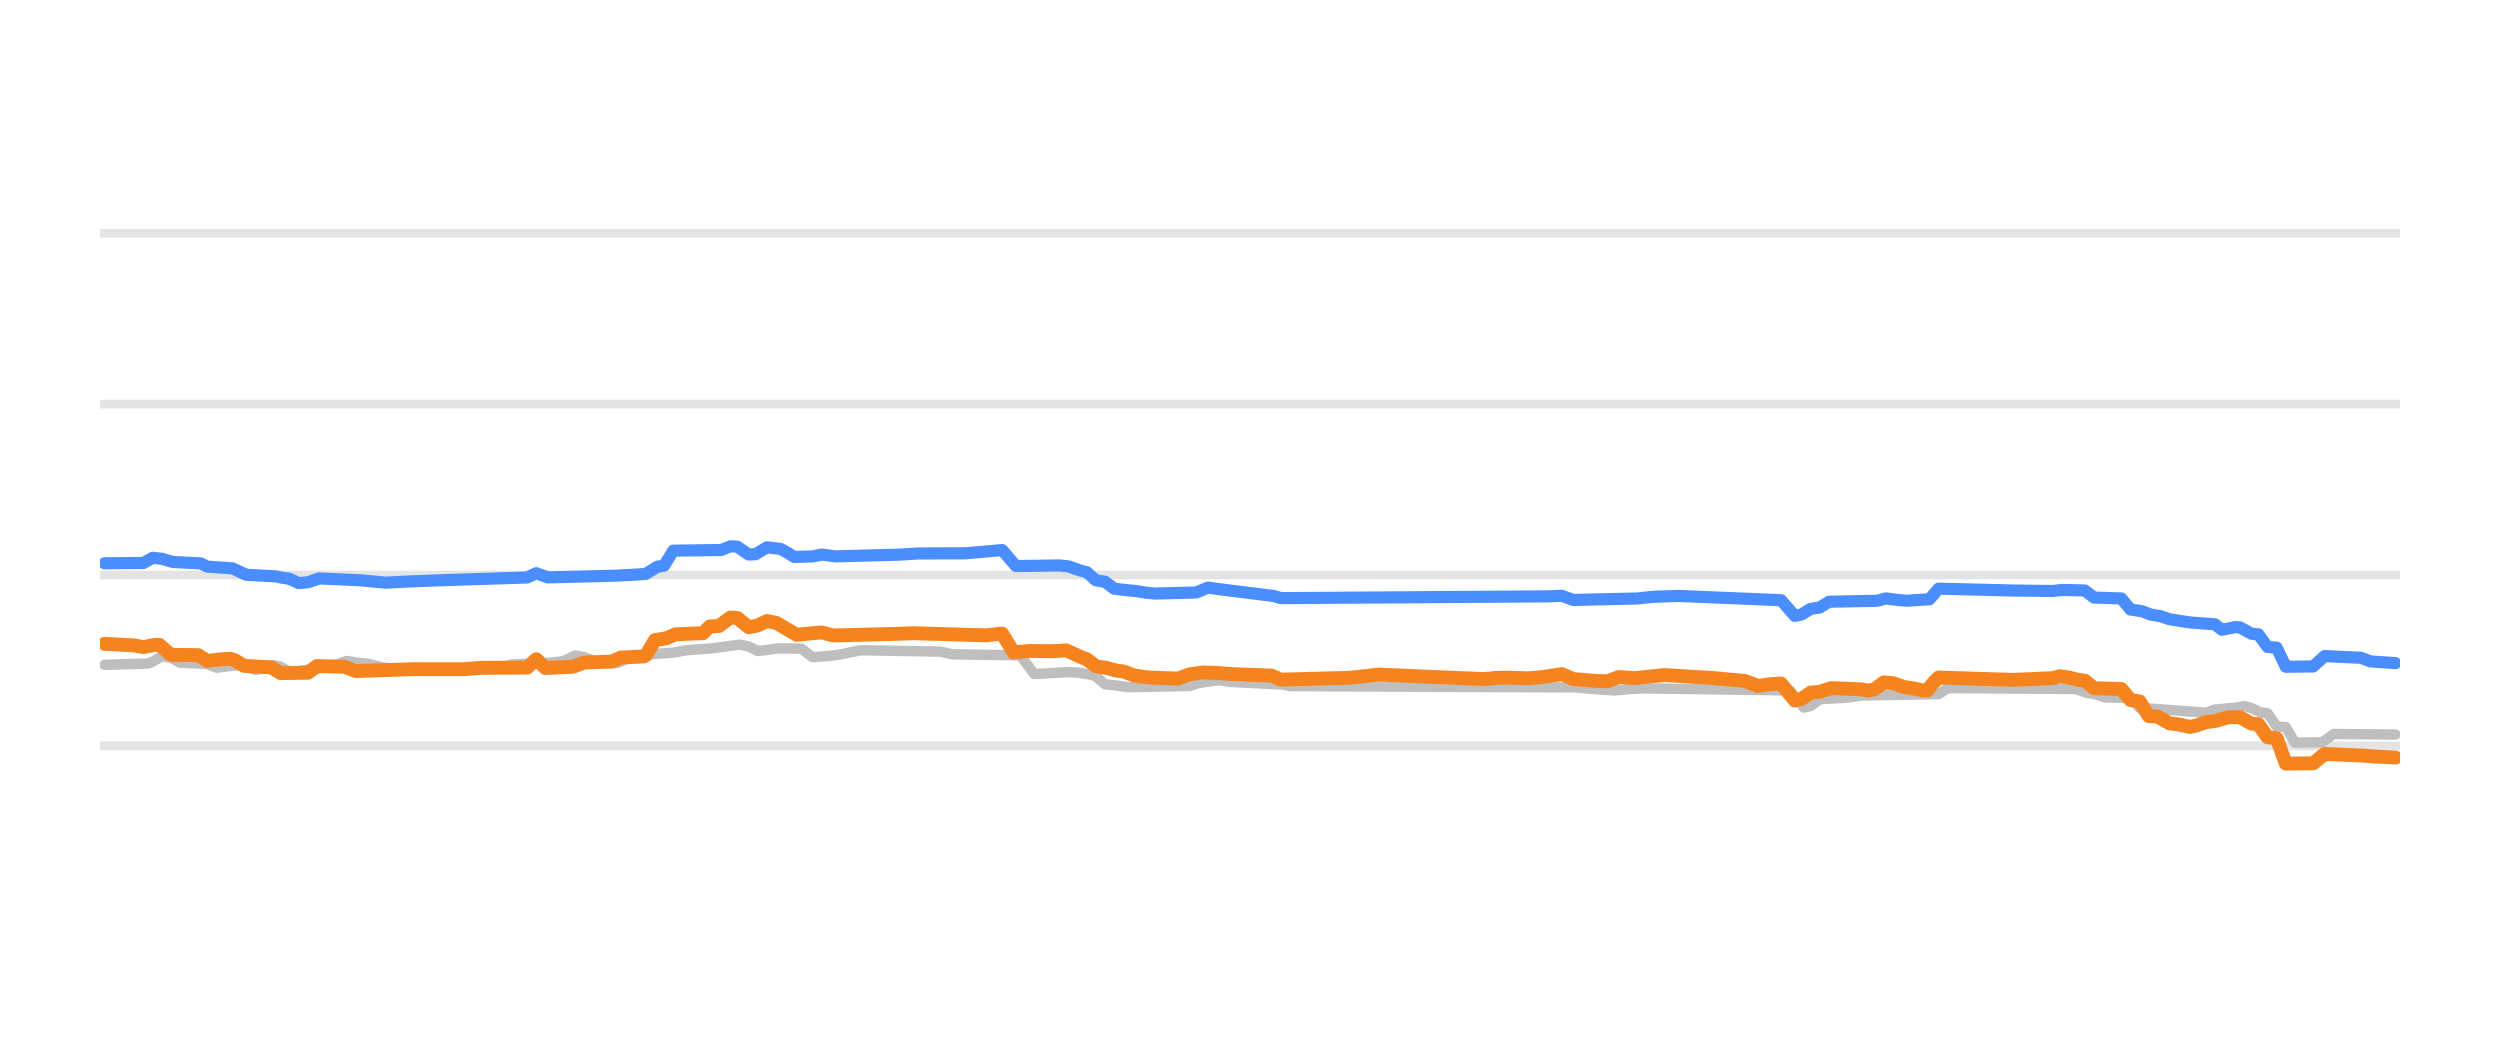
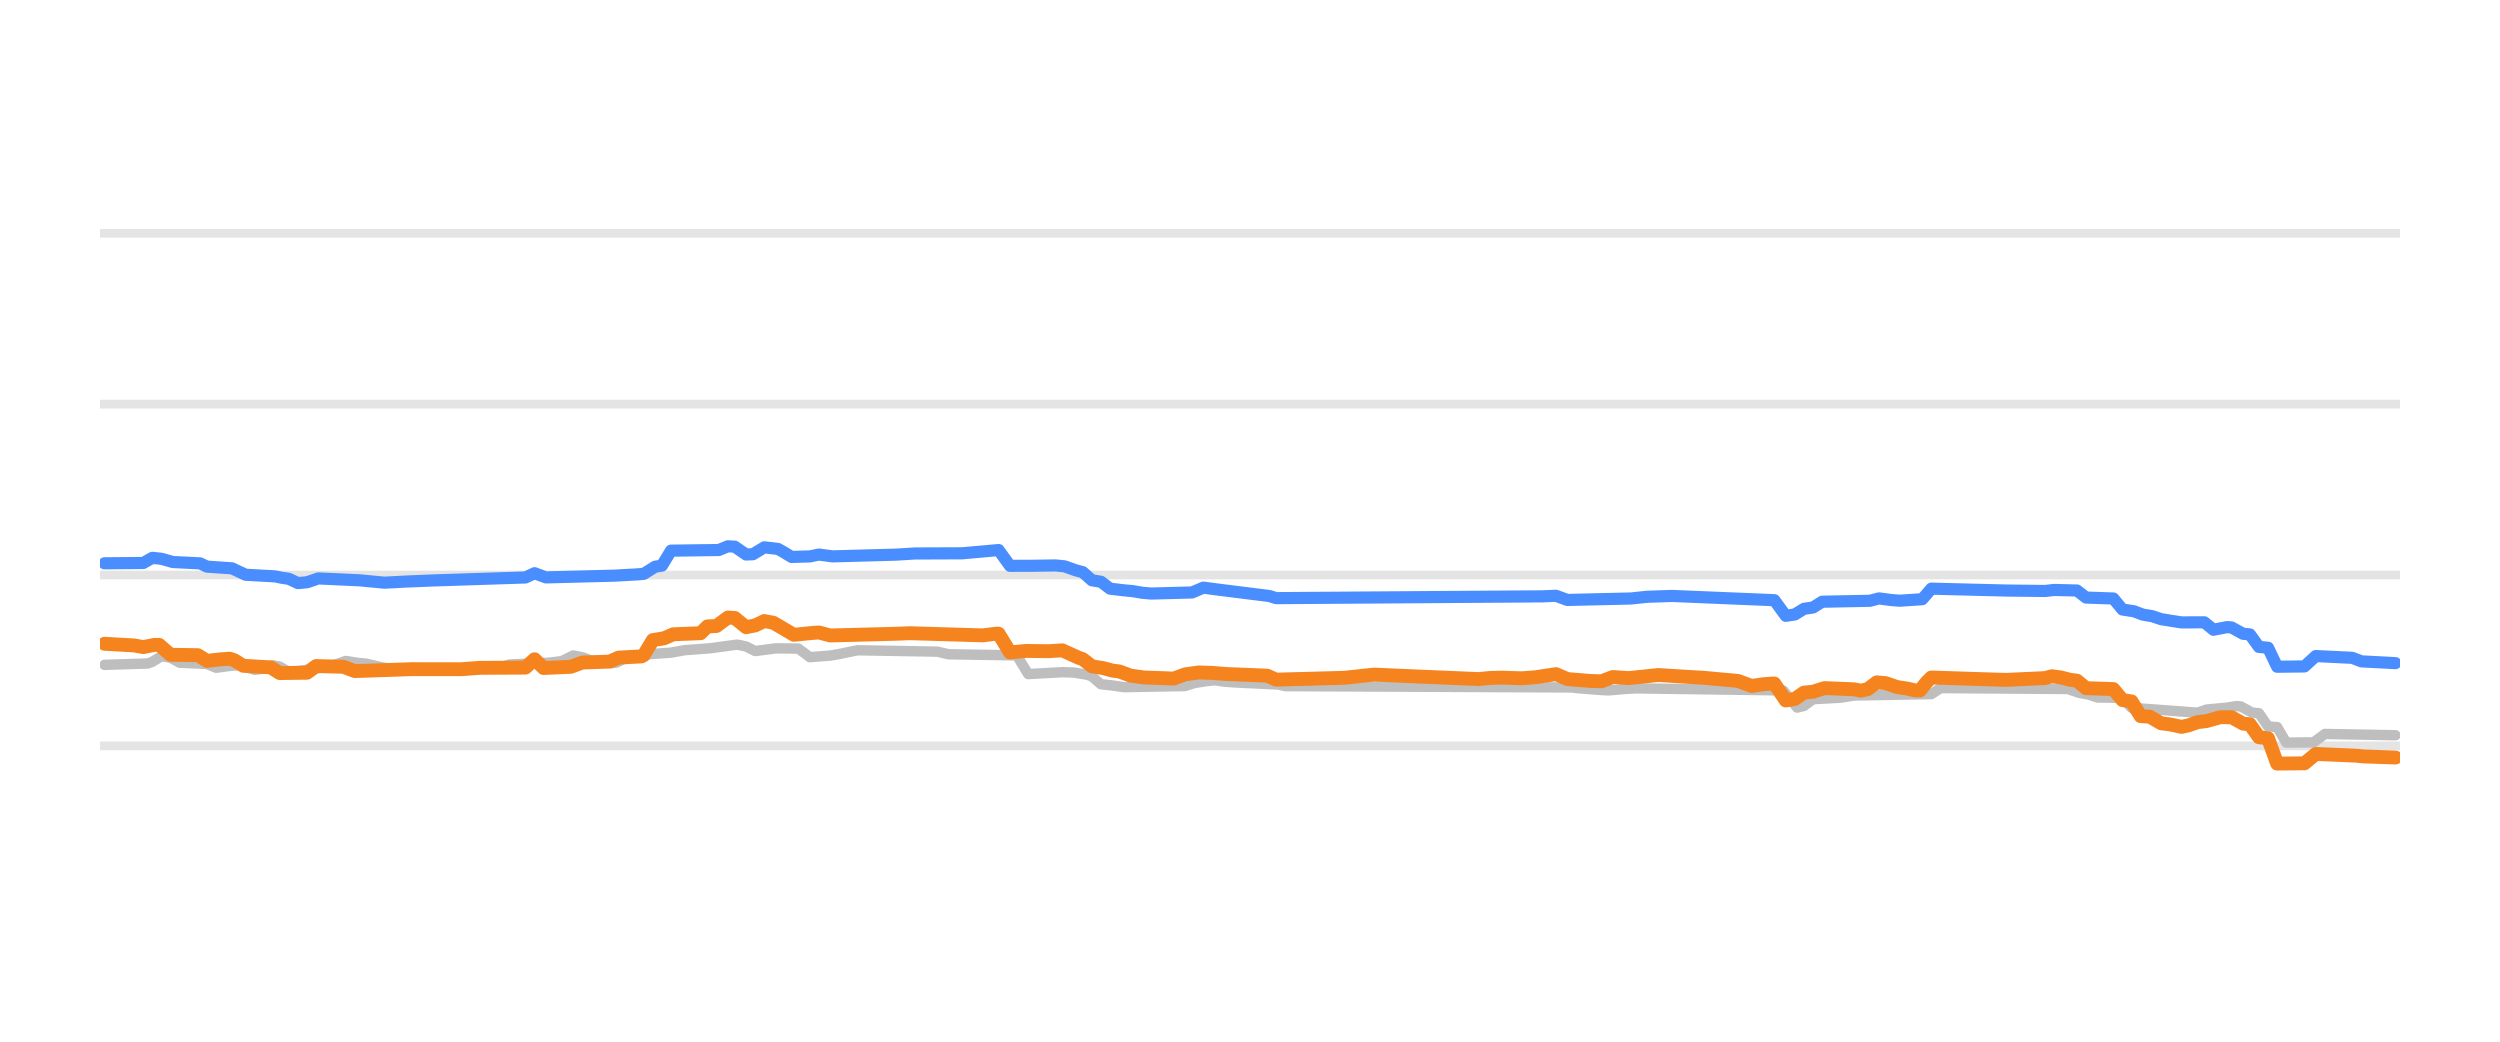
<svg xmlns="http://www.w3.org/2000/svg" width="144pt" height="60pt" viewBox="0 0 144 60" version="1.1">
  <defs>
    <style type="text/css">*{stroke-linejoin: round; stroke-linecap: butt}</style>
  </defs>
  <g id="figure_1">
    <g id="patch_1">
      <path d="M 0 60  L 144 60  L 144 0  L 0 0  L 0 60  z " style="fill: none; opacity: 0" />
    </g>
    <g id="axes_1">
      <g id="patch_2">
        <path d="M 5.76 52.8  L 138.24 52.8  L 138.24 3.6  L 5.76 3.6  L 5.76 52.8  z " style="fill: none" />
      </g>
      <g id="matplotlib.axis_1" />
      <g id="matplotlib.axis_2" />
      <g id="line2d_1">
-         <path d="M 5.76 42.96  L 138.24 42.96  " clip-path="url(#pa95013e7c0)" style="fill: none; stroke: #b2b2b2; stroke-opacity: 0.35; stroke-width: 0.5; stroke-linecap: square" />
+         <path d="M 5.76 42.96  L 138.24 42.96  " clip-path="url(#pb17841dbec)" style="fill: none; stroke: #b2b2b2; stroke-opacity: 0.35; stroke-width: 0.5; stroke-linecap: square" />
      </g>
      <g id="line2d_2">
-         <path d="M 5.76 33.12  L 138.24 33.12  " clip-path="url(#pa95013e7c0)" style="fill: none; stroke: #b2b2b2; stroke-opacity: 0.35; stroke-width: 0.5; stroke-linecap: square" />
+         <path d="M 5.76 33.12  L 138.24 33.12  " clip-path="url(#pb17841dbec)" style="fill: none; stroke: #b2b2b2; stroke-opacity: 0.35; stroke-width: 0.5; stroke-linecap: square" />
      </g>
      <g id="line2d_3">
-         <path d="M 5.76 23.28  L 138.24 23.28  " clip-path="url(#pa95013e7c0)" style="fill: none; stroke: #b2b2b2; stroke-opacity: 0.35; stroke-width: 0.5; stroke-linecap: square" />
+         <path d="M 5.76 23.28  L 138.24 23.28  " clip-path="url(#pb17841dbec)" style="fill: none; stroke: #b2b2b2; stroke-opacity: 0.35; stroke-width: 0.5; stroke-linecap: square" />
      </g>
      <g id="line2d_4">
-         <path d="M 5.76 13.44  L 138.24 13.44  " clip-path="url(#pa95013e7c0)" style="fill: none; stroke: #b2b2b2; stroke-opacity: 0.35; stroke-width: 0.5; stroke-linecap: square" />
+         <path d="M 5.76 13.44  L 138.24 13.44  " clip-path="url(#pb17841dbec)" style="fill: none; stroke: #b2b2b2; stroke-opacity: 0.35; stroke-width: 0.5; stroke-linecap: square" />
      </g>
      <g id="line2d_5">
-         <path d="M 6.024 38.296  L 8.523 38.217  L 8.787 38.119  L 9.313 37.799  L 9.839 37.884  L 10.365 38.173  L 11.944 38.243  L 12.47 38.463  L 13.26 38.358  L 13.786 38.316  L 14.049 38.37  L 14.707 38.581  L 15.101 38.53  L 15.759 38.325  L 16.154 38.398  L 16.68 38.704  L 17.601 38.598  L 18.39 38.487  L 18.917 38.35  L 19.311 38.301  L 19.969 38.07  L 20.627 38.175  L 21.153 38.227  L 21.548 38.316  L 22.074 38.443  L 22.732 38.534  L 23.258 38.581  L 28.783 38.497  L 29.441 38.276  L 31.678 38.174  L 32.204 38.114  L 32.467 38.078  L 33.125 37.755  L 33.651 37.856  L 34.177 38.05  L 34.835 38.136  L 35.361 38.197  L 35.624 38.168  L 36.282 37.838  L 36.94 37.751  L 37.466 37.686  L 38.782 37.592  L 39.571 37.45  L 41.018 37.343  L 42.597 37.13  L 43.123 37.236  L 43.649 37.499  L 44.307 37.418  L 44.833 37.346  L 46.149 37.357  L 46.807 37.853  L 47.991 37.76  L 48.517 37.671  L 49.043 37.562  L 49.569 37.455  L 54.174 37.533  L 54.832 37.686  L 58.778 37.75  L 59.568 38.827  L 61.41 38.718  L 62.067 38.738  L 62.857 38.867  L 63.12 38.962  L 63.646 39.413  L 64.304 39.483  L 64.962 39.58  L 68.514 39.516  L 69.04 39.344  L 69.698 39.24  L 70.224 39.181  L 70.75 39.262  L 71.408 39.309  L 73.908 39.428  L 74.302 39.521  L 90.879 39.597  L 91.273 39.644  L 92.457 39.737  L 92.983 39.767  L 94.036 39.678  L 94.562 39.649  L 102.192 39.755  L 103.113 39.787  L 103.903 40.756  L 104.297 40.664  L 104.824 40.274  L 106.402 40.187  L 107.192 40.062  L 111.665 39.981  L 112.191 39.634  L 119.558 39.685  L 120.216 39.91  L 120.742 40.002  L 121.268 40.175  L 122.715 40.195  L 123.242 40.771  L 124.689 40.874  L 127.057 41.052  L 127.583 40.869  L 128.767 40.76  L 129.293 40.672  L 129.688 40.783  L 130.214 41.046  L 130.609 41.079  L 131.135 41.843  L 131.661 41.877  L 132.188 42.773  L 133.766 42.761  L 134.424 42.276  L 137.976 42.311  L 137.976 42.311  " clip-path="url(#pa95013e7c0)" style="fill: none; stroke: #bebebe; stroke-width: 0.6; stroke-linecap: round" />
+         <path d="M 6.023 38.296  L 8.513 38.217  L 8.775 38.119  L 9.299 37.799  L 9.823 37.884  L 10.347 38.173  L 11.92 38.243  L 12.444 38.463  L 13.23 38.358  L 13.754 38.316  L 14.016 38.37  L 14.671 38.581  L 15.064 38.53  L 15.72 38.325  L 16.113 38.398  L 16.637 38.704  L 17.554 38.598  L 18.34 38.487  L 18.864 38.35  L 19.258 38.301  L 19.913 38.07  L 20.568 38.175  L 21.092 38.227  L 21.485 38.316  L 22.009 38.443  L 22.665 38.534  L 23.189 38.581  L 28.692 38.497  L 29.347 38.276  L 31.575 38.174  L 32.099 38.114  L 32.361 38.078  L 33.016 37.755  L 33.541 37.856  L 34.065 38.05  L 34.72 38.136  L 35.244 38.197  L 35.506 38.168  L 36.161 37.838  L 36.817 37.751  L 37.341 37.686  L 38.651 37.592  L 39.437 37.45  L 40.879 37.343  L 42.451 37.13  L 42.975 37.237  L 43.499 37.499  L 44.155 37.417  L 44.679 37.346  L 45.989 37.358  L 46.644 37.853  L 47.824 37.76  L 48.348 37.671  L 48.872 37.561  L 49.396 37.455  L 53.982 37.534  L 54.638 37.686  L 58.569 37.75  L 59.224 38.827  L 61.189 38.718  L 61.845 38.738  L 62.631 38.867  L 62.893 38.963  L 63.417 39.413  L 64.072 39.483  L 64.727 39.58  L 68.265 39.516  L 68.79 39.344  L 69.445 39.24  L 69.969 39.181  L 70.493 39.262  L 71.148 39.309  L 73.638 39.428  L 74.031 39.521  L 90.542 39.597  L 90.935 39.644  L 92.114 39.737  L 92.638 39.767  L 93.687 39.678  L 94.211 39.649  L 101.811 39.755  L 102.728 39.787  L 103.514 40.756  L 103.908 40.662  L 104.432 40.274  L 106.004 40.187  L 106.79 40.062  L 111.246 39.98  L 111.77 39.634  L 119.108 39.686  L 119.763 39.91  L 120.287 40.003  L 120.811 40.175  L 122.253 40.197  L 122.777 40.771  L 124.218 40.874  L 126.577 41.051  L 127.101 40.869  L 128.28 40.76  L 128.805 40.672  L 129.067 40.691  L 129.722 41.046  L 130.115 41.082  L 130.639 41.843  L 131.163 41.879  L 131.687 42.773  L 133.26 42.76  L 133.915 42.276  L 137.977 42.35  L 137.977 42.35  " clip-path="url(#pb17841dbec)" style="fill: none; stroke: #bebebe; stroke-width: 0.6; stroke-linecap: round" />
      </g>
      <g id="line2d_6">
-         <path d="M 6.024 32.446  L 8.26 32.428  L 8.787 32.131  L 9.313 32.187  L 9.971 32.372  L 11.549 32.45  L 11.944 32.638  L 13.391 32.736  L 14.18 33.105  L 15.891 33.2  L 16.285 33.282  L 16.68 33.34  L 17.206 33.587  L 17.733 33.538  L 18.39 33.317  L 20.758 33.425  L 22.205 33.563  L 23.389 33.501  L 24.968 33.436  L 30.362 33.263  L 30.888 33.017  L 31.546 33.258  L 35.493 33.158  L 36.808 33.086  L 37.203 33.053  L 37.861 32.643  L 38.255 32.581  L 38.782 31.718  L 41.544 31.681  L 42.071 31.467  L 42.465 31.487  L 43.123 31.939  L 43.518 31.924  L 44.176 31.526  L 44.965 31.618  L 45.228 31.763  L 45.754 32.08  L 46.807 32.049  L 47.333 31.943  L 48.122 32.047  L 51.806 31.947  L 52.858 31.881  L 53.779 31.877  L 55.621 31.87  L 57.726 31.683  L 58.515 32.601  L 59.699 32.589  L 61.015 32.569  L 61.541 32.622  L 62.199 32.854  L 62.594 32.956  L 63.12 33.425  L 63.646 33.508  L 64.172 33.907  L 64.962 34.002  L 65.488 34.05  L 66.014 34.141  L 66.54 34.188  L 68.908 34.127  L 69.566 33.848  L 70.356 33.953  L 73.381 34.331  L 73.776 34.453  L 89.168 34.35  L 89.958 34.316  L 90.615 34.557  L 94.299 34.473  L 95.22 34.375  L 96.667 34.326  L 102.587 34.571  L 103.376 35.472  L 103.771 35.393  L 104.297 35.068  L 104.824 34.991  L 105.35 34.66  L 108.113 34.605  L 108.639 34.468  L 109.297 34.556  L 109.823 34.601  L 111.138 34.516  L 111.665 33.907  L 116.006 34.015  L 118.242 34.04  L 118.769 33.981  L 120.084 34.012  L 120.611 34.419  L 122.189 34.472  L 122.715 35.108  L 123.373 35.206  L 123.899 35.403  L 124.426 35.488  L 124.952 35.664  L 125.61 35.77  L 126.136 35.851  L 127.583 35.961  L 127.978 36.274  L 128.767 36.121  L 129.03 36.141  L 129.688 36.505  L 130.083 36.539  L 130.609 37.263  L 131.135 37.307  L 131.661 38.404  L 133.24 38.388  L 133.898 37.789  L 136.003 37.891  L 136.529 38.094  L 137.976 38.197  L 137.976 38.197  " clip-path="url(#pa95013e7c0)" style="fill: none; stroke: #4a8dff; stroke-width: 0.7; stroke-linecap: round" />
+         <path d="M 6.023 32.446  L 8.25 32.428  L 8.775 32.131  L 9.299 32.187  L 9.954 32.372  L 11.526 32.45  L 11.92 32.638  L 13.361 32.736  L 14.147 33.105  L 15.851 33.2  L 16.244 33.282  L 16.637 33.34  L 17.161 33.587  L 17.685 33.538  L 18.34 33.317  L 20.699 33.425  L 22.14 33.563  L 23.32 33.501  L 24.892 33.436  L 30.265 33.262  L 30.789 33.017  L 31.444 33.258  L 35.375 33.158  L 36.686 33.086  L 37.079 33.053  L 37.734 32.643  L 38.127 32.58  L 38.651 31.718  L 41.403 31.681  L 41.927 31.467  L 42.32 31.488  L 42.975 31.939  L 43.368 31.924  L 44.024 31.526  L 44.81 31.618  L 45.072 31.763  L 45.596 32.08  L 46.644 32.049  L 47.168 31.943  L 47.955 32.047  L 51.624 31.947  L 52.672 31.881  L 53.589 31.877  L 55.424 31.87  L 57.52 31.683  L 58.176 32.592  L 59.486 32.589  L 60.796 32.569  L 61.32 32.622  L 61.976 32.854  L 62.369 32.957  L 62.893 33.425  L 63.417 33.509  L 63.941 33.907  L 64.727 34.002  L 65.252 34.05  L 65.776 34.141  L 66.3 34.188  L 68.659 34.126  L 69.314 33.848  L 70.1 33.953  L 73.114 34.331  L 73.507 34.453  L 88.838 34.35  L 89.624 34.317  L 90.28 34.557  L 93.949 34.473  L 94.866 34.375  L 96.307 34.326  L 102.204 34.571  L 102.859 35.472  L 103.383 35.392  L 103.908 35.068  L 104.432 34.99  L 104.956 34.66  L 107.708 34.605  L 108.232 34.468  L 108.887 34.556  L 109.411 34.601  L 110.721 34.514  L 111.246 33.907  L 115.57 34.015  L 117.797 34.04  L 118.322 33.981  L 119.632 34.013  L 120.156 34.419  L 121.729 34.474  L 122.253 35.108  L 122.908 35.207  L 123.432 35.403  L 123.956 35.489  L 124.48 35.664  L 125.136 35.771  L 125.66 35.851  L 126.97 35.845  L 127.494 36.274  L 128.28 36.121  L 128.542 36.142  L 129.198 36.505  L 129.591 36.541  L 130.115 37.263  L 130.639 37.31  L 131.163 38.404  L 132.736 38.386  L 133.391 37.789  L 135.487 37.891  L 136.012 38.094  L 137.977 38.197  L 137.977 38.197  " clip-path="url(#pb17841dbec)" style="fill: none; stroke: #4a8dff; stroke-width: 0.7; stroke-linecap: round" />
      </g>
      <g id="line2d_7">
-         <path d="M 6.024 37.081  L 7.734 37.177  L 8.26 37.272  L 8.918 37.145  L 9.181 37.145  L 9.839 37.715  L 11.418 37.738  L 11.944 38.065  L 12.733 37.977  L 13.26 37.942  L 13.523 38.026  L 14.049 38.35  L 15.628 38.44  L 16.154 38.768  L 17.733 38.75  L 18.259 38.365  L 19.837 38.406  L 20.495 38.655  L 23.784 38.544  L 24.837 38.546  L 26.678 38.545  L 27.731 38.467  L 30.362 38.454  L 30.888 37.974  L 31.415 38.478  L 32.993 38.407  L 33.651 38.163  L 35.23 38.107  L 35.756 37.878  L 37.071 37.809  L 37.203 37.74  L 37.729 36.869  L 38.387 36.763  L 38.913 36.534  L 40.492 36.472  L 40.887 36.082  L 41.413 36.057  L 42.071 35.57  L 42.465 35.594  L 43.123 36.126  L 43.649 36.025  L 44.176 35.772  L 44.702 35.871  L 45.886 36.564  L 46.938 36.46  L 47.333 36.43  L 47.991 36.603  L 51.674 36.508  L 52.595 36.473  L 56.805 36.597  L 57.594 36.5  L 57.726 36.5  L 58.384 37.58  L 59.305 37.494  L 60.62 37.509  L 61.41 37.459  L 62.331 37.878  L 62.594 37.967  L 63.12 38.379  L 63.778 38.483  L 64.304 38.625  L 64.699 38.674  L 65.356 38.916  L 66.146 39.023  L 67.856 39.085  L 68.514 38.842  L 69.303 38.732  L 70.092 38.759  L 70.882 38.822  L 73.25 38.917  L 73.776 39.147  L 77.723 39.041  L 79.433 38.855  L 82.196 38.976  L 85.485 39.114  L 86.142 39.049  L 86.8 39.032  L 87.984 39.069  L 88.774 39.01  L 89.958 38.829  L 90.615 39.113  L 91.931 39.222  L 92.589 39.243  L 93.247 38.996  L 94.167 39.058  L 95.878 38.881  L 97.588 38.988  L 98.509 39.04  L 100.482 39.221  L 101.272 39.511  L 101.929 39.414  L 102.456 39.373  L 102.587 39.373  L 103.376 40.347  L 103.771 40.259  L 104.297 39.895  L 104.824 39.846  L 105.481 39.634  L 107.192 39.703  L 107.586 39.782  L 107.981 39.7  L 108.507 39.304  L 109.033 39.349  L 109.691 39.575  L 110.217 39.653  L 110.744 39.767  L 111.007 39.767  L 111.401 39.283  L 111.665 39.024  L 115.085 39.134  L 116.006 39.16  L 118.242 39.059  L 118.637 38.95  L 119.163 39.024  L 119.69 39.157  L 120.084 39.206  L 120.611 39.639  L 122.189 39.687  L 122.715 40.323  L 123.242 40.4  L 123.768 41.248  L 124.294 41.28  L 124.952 41.661  L 125.478 41.727  L 126.136 41.868  L 126.531 41.783  L 127.057 41.597  L 127.583 41.533  L 128.372 41.311  L 129.03 41.312  L 129.688 41.681  L 130.083 41.716  L 130.609 42.463  L 131.135 42.522  L 131.661 43.983  L 133.24 43.968  L 133.898 43.427  L 136.266 43.529  L 136.661 43.57  L 137.976 43.634  L 137.976 43.634  " clip-path="url(#pa95013e7c0)" style="fill: none; stroke: #f5841e; stroke-width: 0.8; stroke-linecap: round" />
+         <path d="M 6.023 37.081  L 7.726 37.177  L 8.25 37.272  L 8.906 37.145  L 9.168 37.145  L 9.823 37.715  L 11.395 37.738  L 11.92 38.065  L 12.706 37.977  L 13.23 37.942  L 13.492 38.026  L 14.016 38.35  L 15.589 38.44  L 16.113 38.768  L 17.685 38.75  L 18.209 38.365  L 19.782 38.406  L 20.437 38.655  L 23.713 38.544  L 24.761 38.546  L 26.596 38.545  L 27.644 38.467  L 30.265 38.454  L 30.789 37.974  L 31.313 38.478  L 32.885 38.407  L 33.541 38.163  L 35.113 38.107  L 35.637 37.878  L 36.948 37.809  L 37.079 37.74  L 37.603 36.869  L 38.258 36.763  L 38.782 36.534  L 40.355 36.472  L 40.748 36.082  L 41.272 36.056  L 41.927 35.57  L 42.32 35.594  L 42.975 36.126  L 43.499 36.024  L 44.024 35.772  L 44.548 35.871  L 45.727 36.564  L 46.775 36.46  L 47.168 36.43  L 47.824 36.603  L 51.493 36.508  L 52.41 36.473  L 56.603 36.597  L 57.389 36.5  L 57.52 36.5  L 58.176 37.58  L 59.093 37.494  L 60.403 37.509  L 61.189 37.459  L 62.107 37.878  L 62.369 37.968  L 62.893 38.379  L 63.548 38.484  L 64.072 38.625  L 64.465 38.674  L 65.121 38.916  L 65.907 39.023  L 67.61 39.085  L 68.265 38.842  L 69.052 38.732  L 69.838 38.759  L 70.624 38.822  L 72.983 38.917  L 73.507 39.147  L 77.438 39.041  L 79.142 38.856  L 81.893 38.976  L 85.169 39.114  L 85.824 39.049  L 86.48 39.032  L 87.659 39.069  L 88.445 39.01  L 89.624 38.829  L 90.28 39.113  L 91.59 39.222  L 92.245 39.243  L 92.9 38.996  L 93.818 39.058  L 95.521 38.881  L 97.225 38.988  L 98.142 39.041  L 100.107 39.221  L 100.894 39.511  L 101.549 39.414  L 102.073 39.373  L 102.204 39.373  L 102.859 40.347  L 103.383 40.258  L 103.908 39.895  L 104.432 39.845  L 105.087 39.634  L 106.79 39.704  L 107.183 39.782  L 107.577 39.699  L 108.101 39.304  L 108.625 39.35  L 109.28 39.575  L 109.804 39.654  L 110.328 39.767  L 110.59 39.767  L 110.984 39.281  L 111.246 39.024  L 114.653 39.135  L 115.57 39.16  L 117.797 39.058  L 118.191 38.95  L 118.715 39.024  L 119.239 39.157  L 119.632 39.207  L 120.156 39.639  L 121.729 39.689  L 122.253 40.323  L 122.777 40.403  L 123.301 41.248  L 123.825 41.281  L 124.48 41.661  L 125.004 41.728  L 125.66 41.868  L 126.053 41.782  L 126.577 41.597  L 127.101 41.533  L 127.887 41.311  L 128.542 41.313  L 129.198 41.681  L 129.591 41.718  L 130.115 42.463  L 130.639 42.526  L 131.163 43.983  L 132.736 43.967  L 133.391 43.427  L 135.75 43.529  L 136.143 43.57  L 137.977 43.634  L 137.977 43.634  " clip-path="url(#pb17841dbec)" style="fill: none; stroke: #f5841e; stroke-width: 0.8; stroke-linecap: round" />
      </g>
    </g>
  </g>
  <defs>
-     <clipPath id="pa95013e7c0">
+     <clipPath id="pb17841dbec">
      <rect x="5.76" y="3.6" width="132.48" height="49.2" />
    </clipPath>
  </defs>
</svg>
